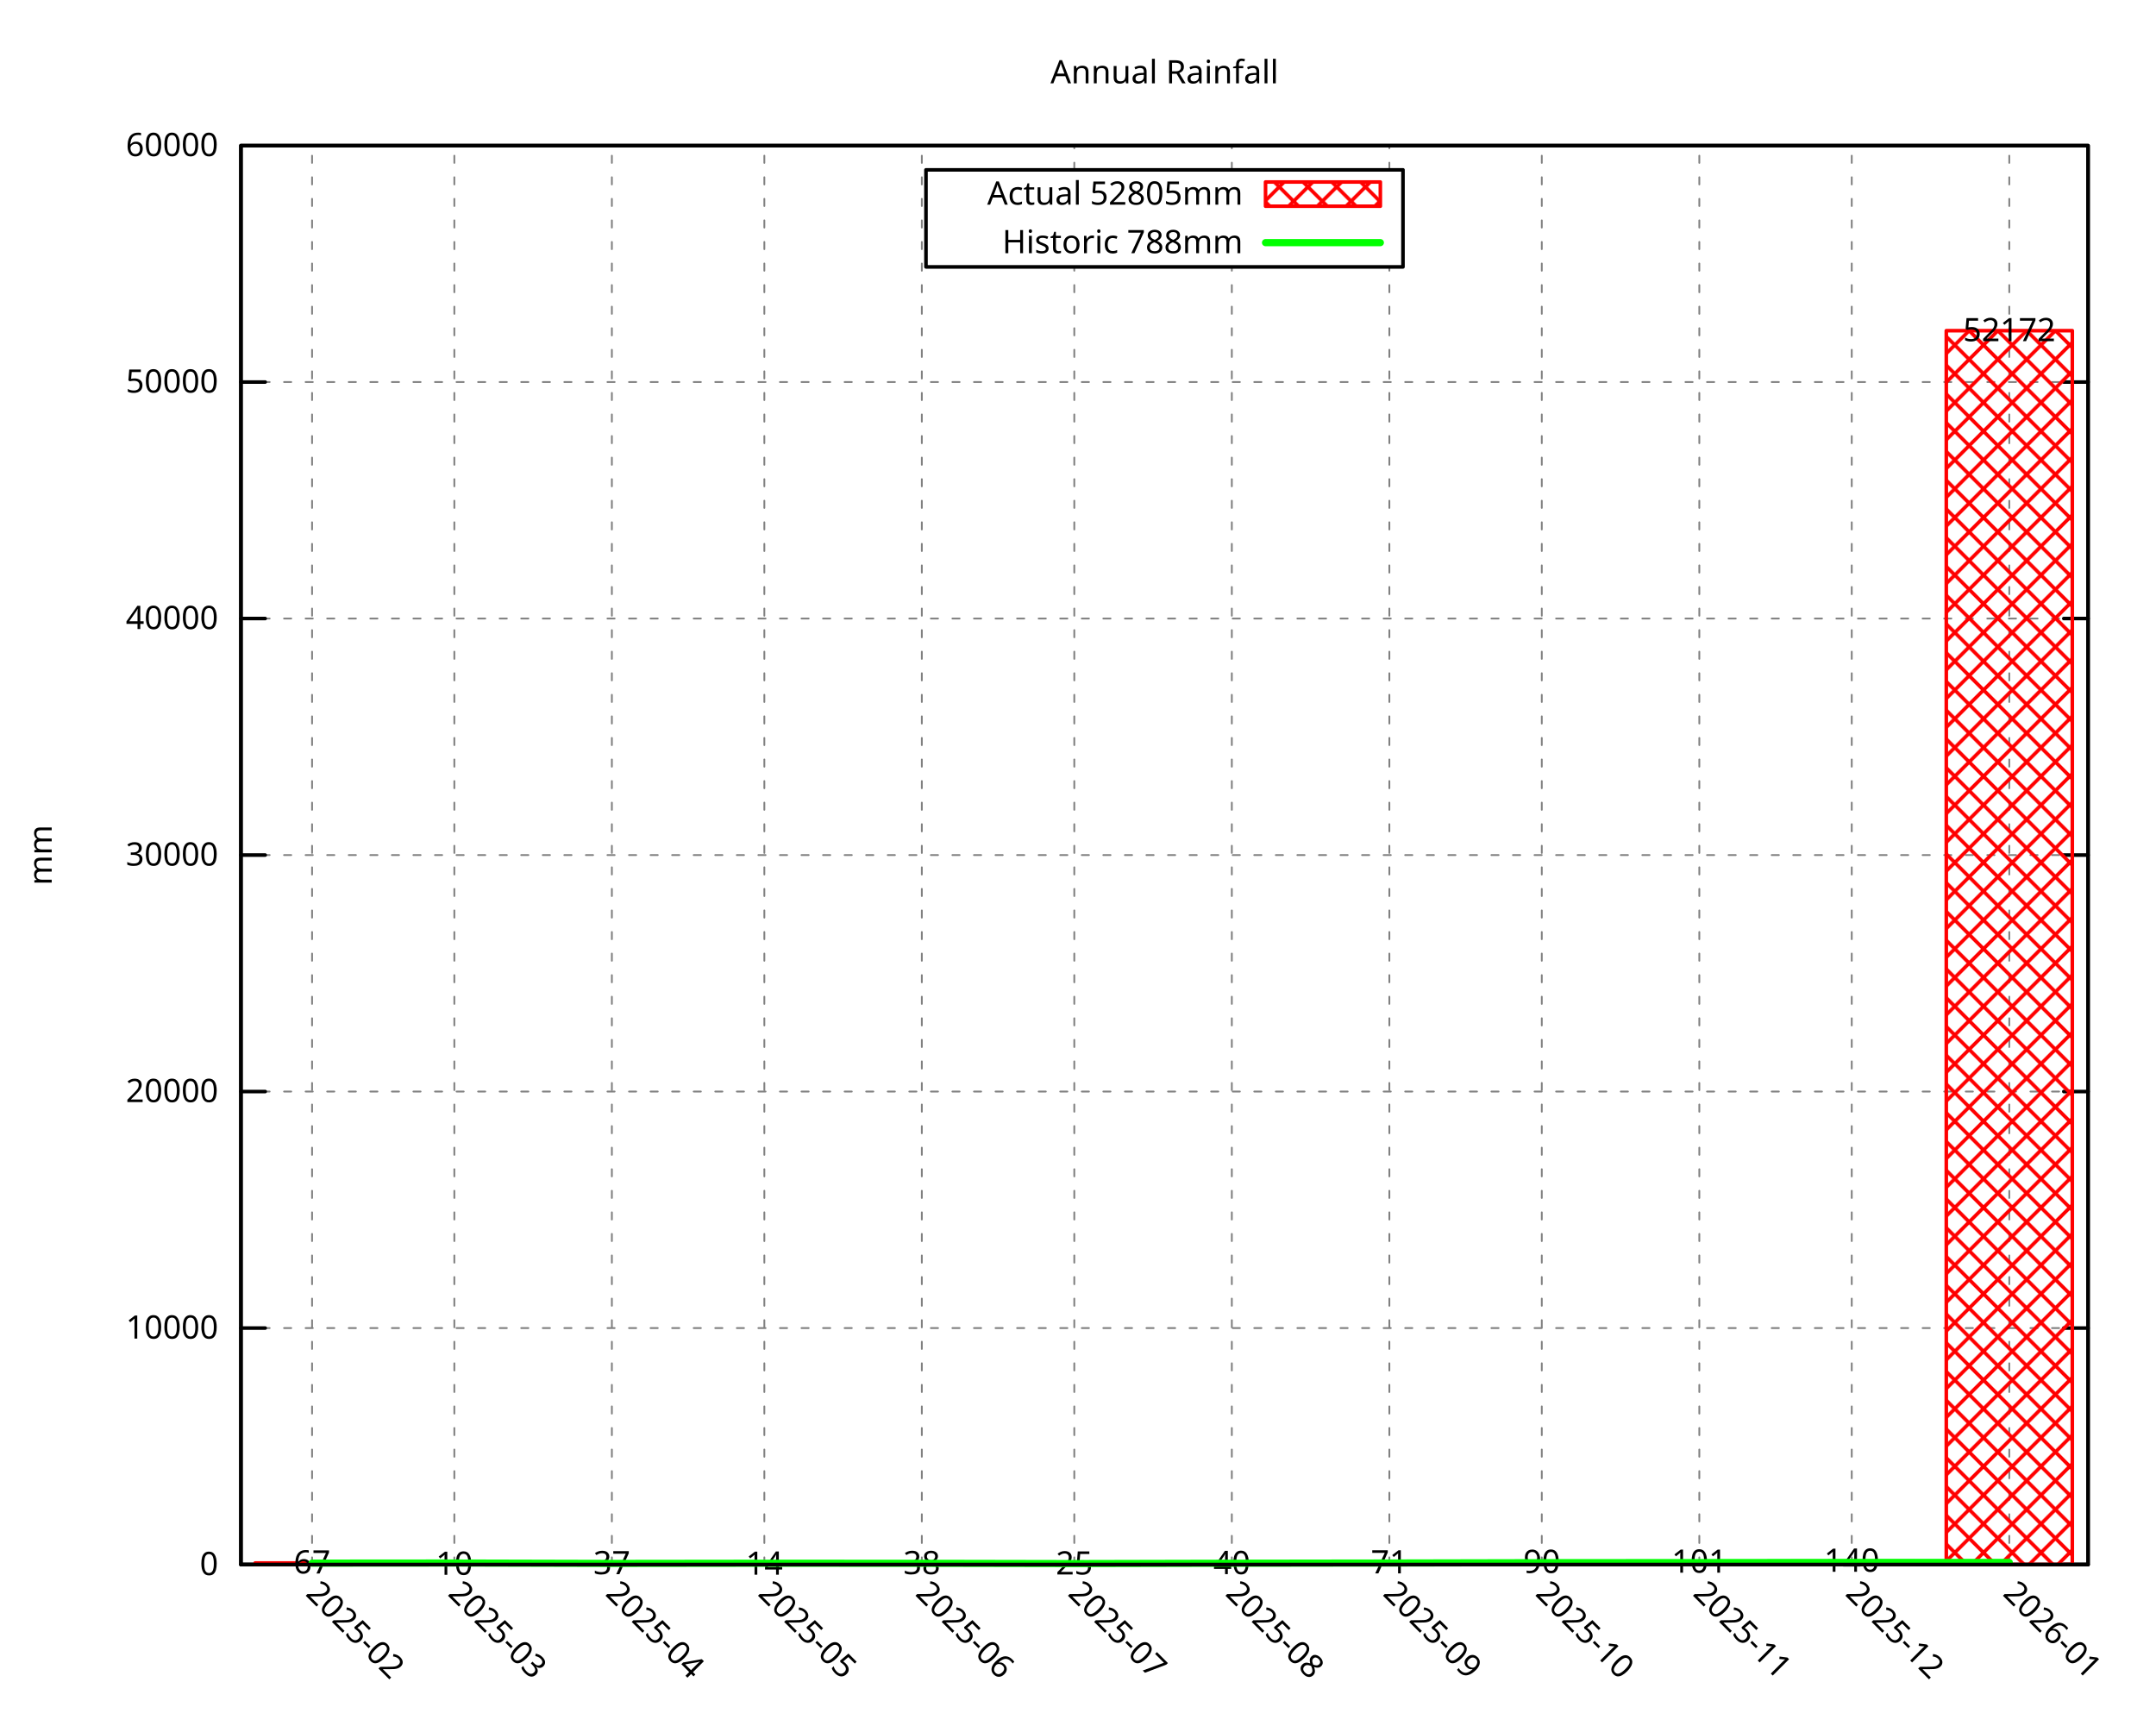
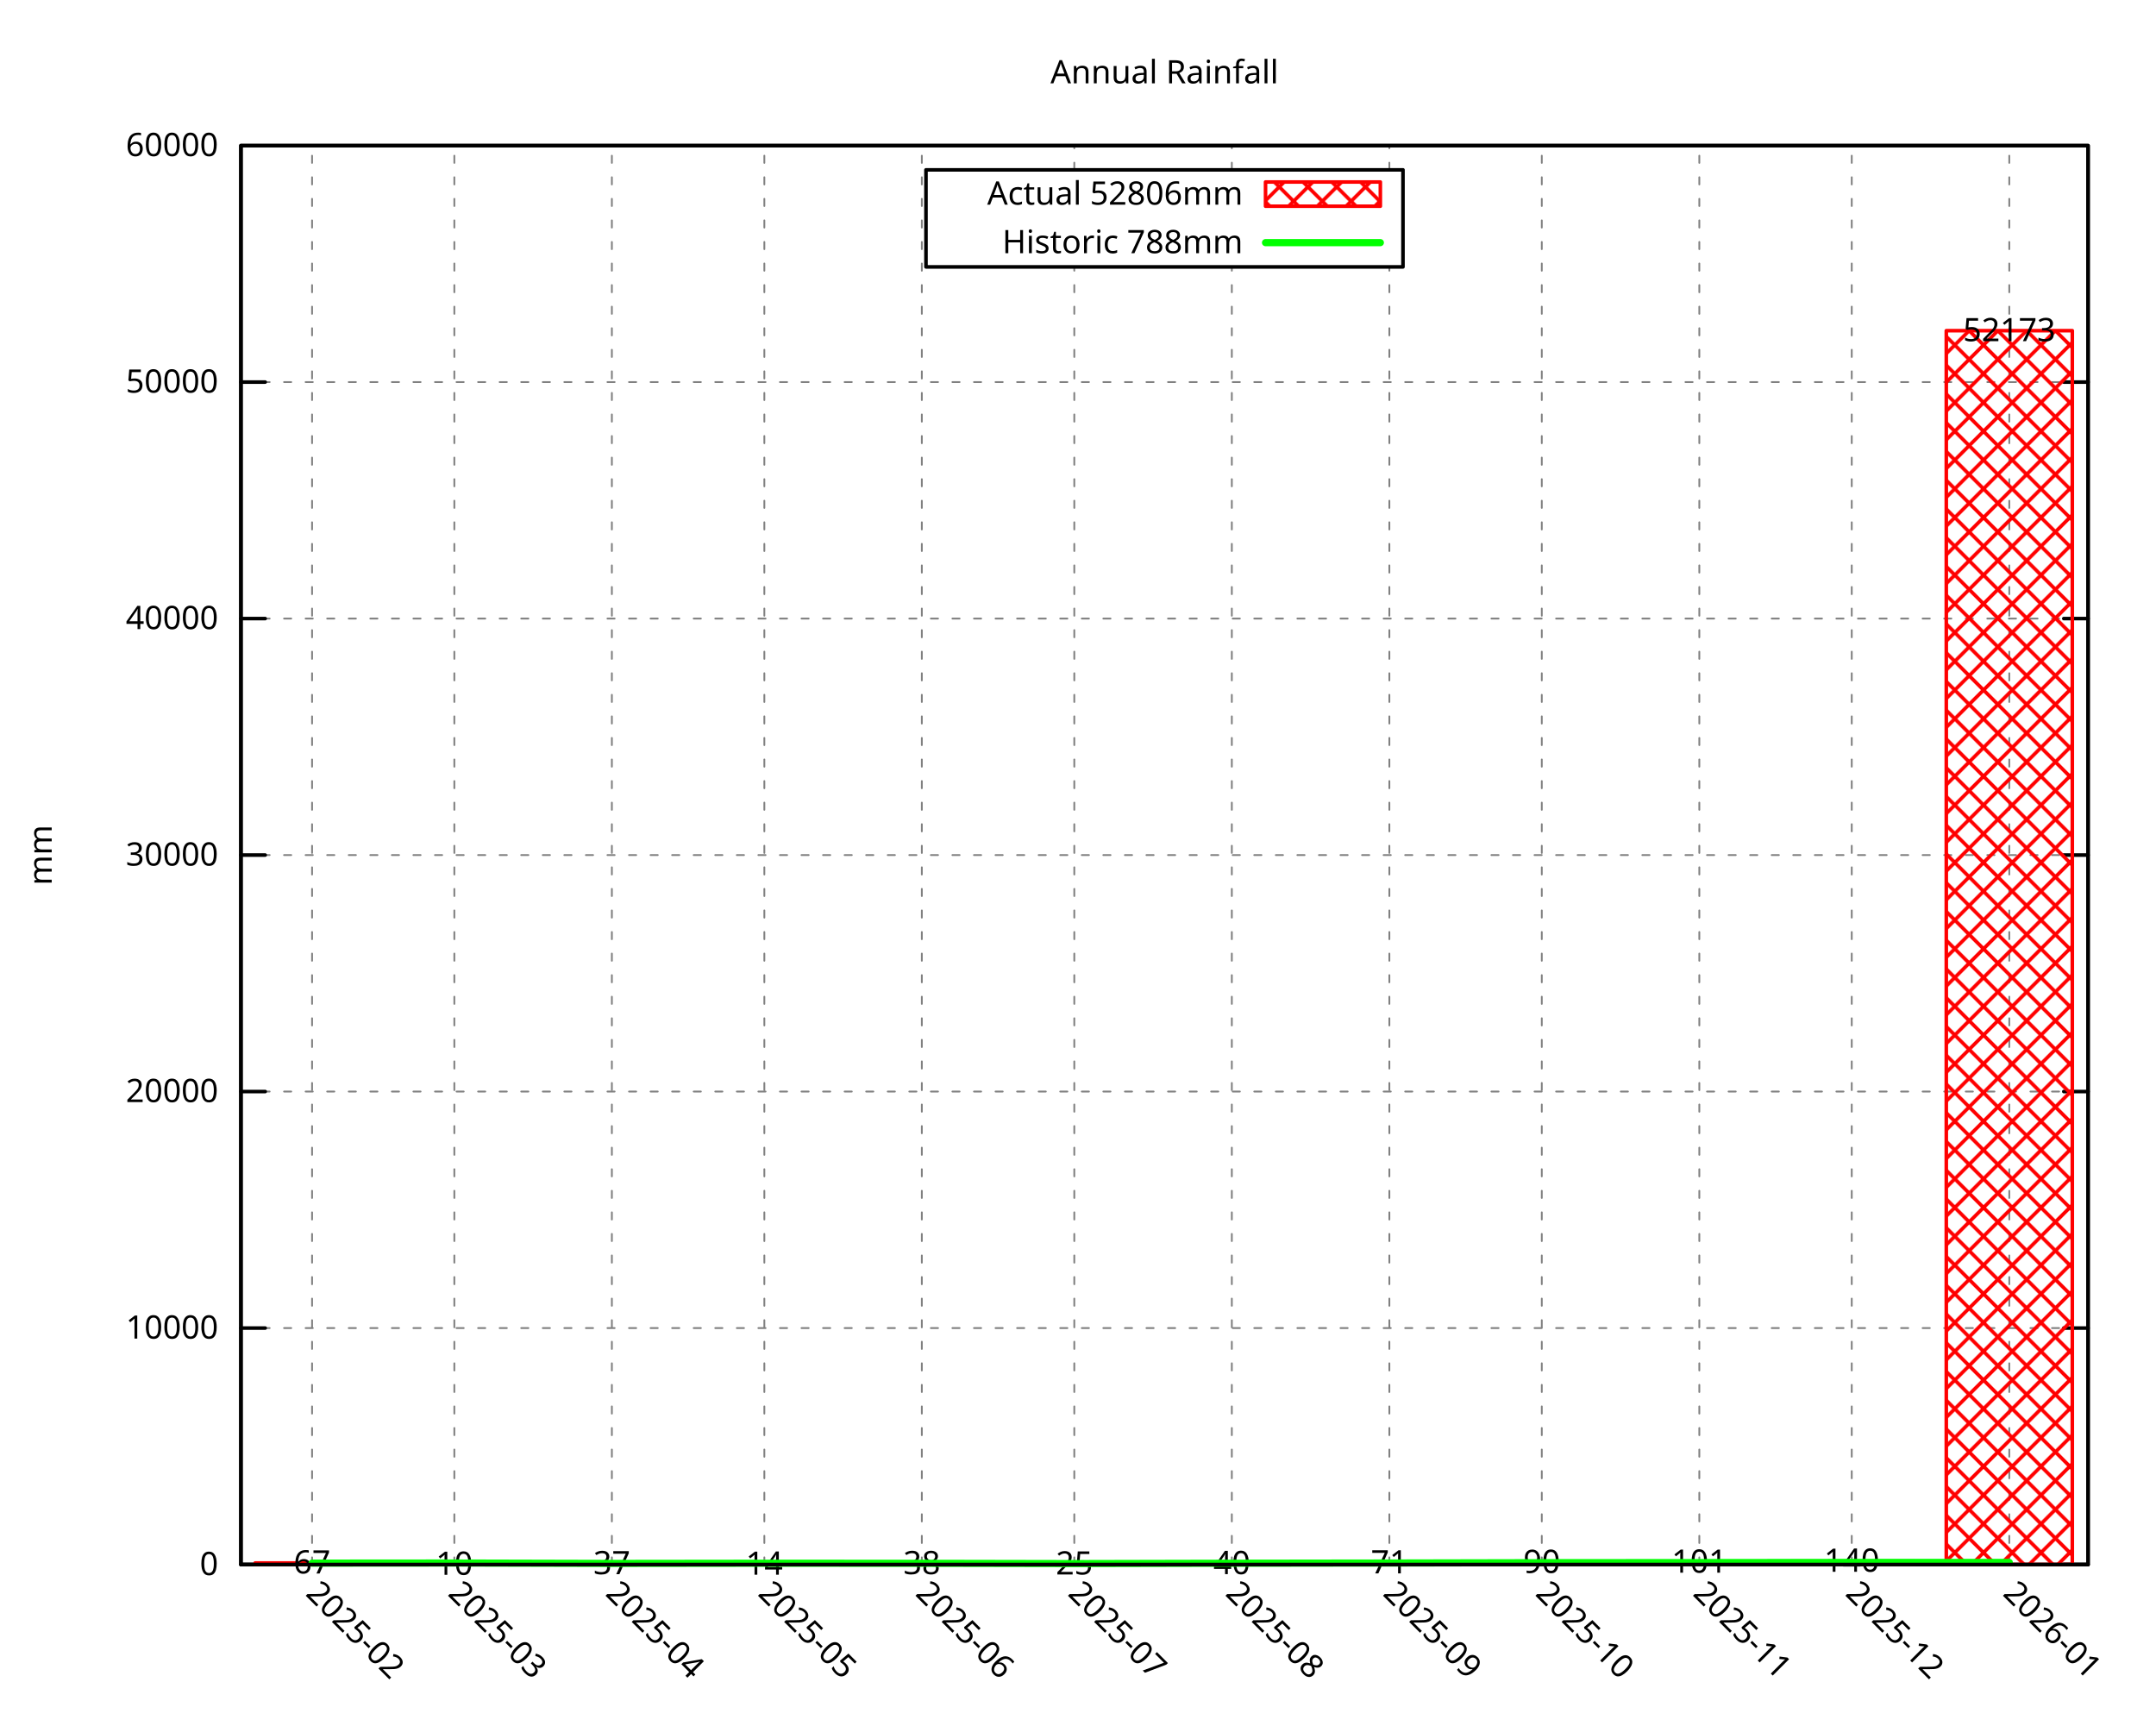
<svg xmlns="http://www.w3.org/2000/svg" xmlns:xlink="http://www.w3.org/1999/xlink" width="600" height="480" viewBox="0 0 600 480">
  <g id="gnuplot_canvas">
    <rect x="0" y="0" width="600" height="480" fill="none" />
    <defs>
      <circle id="gpDot" r="0.5" stroke-width="0.5" stroke="currentColor" />
      <path id="gpPt0" stroke-width="0.296" stroke="currentColor" d="M-1,0 h2 M0,-1 v2" />
      <path id="gpPt1" stroke-width="0.296" stroke="currentColor" d="M-1,-1 L1,1 M1,-1 L-1,1" />
      <path id="gpPt2" stroke-width="0.296" stroke="currentColor" d="M-1,0 L1,0 M0,-1 L0,1 M-1,-1 L1,1 M-1,1 L1,-1" />
      <rect id="gpPt3" stroke-width="0.296" stroke="currentColor" x="-1" y="-1" width="2" height="2" />
      <rect id="gpPt4" stroke-width="0.296" stroke="currentColor" fill="currentColor" x="-1" y="-1" width="2" height="2" />
      <circle id="gpPt5" stroke-width="0.296" stroke="currentColor" cx="0" cy="0" r="1" />
      <use xlink:href="#gpPt5" id="gpPt6" fill="currentColor" stroke="none" />
      <path id="gpPt7" stroke-width="0.296" stroke="currentColor" d="M0,-1.33 L-1.33,0.67 L1.33,0.67 z" />
      <use xlink:href="#gpPt7" id="gpPt8" fill="currentColor" stroke="none" />
      <use xlink:href="#gpPt7" id="gpPt9" stroke="currentColor" transform="rotate(180)" />
      <use xlink:href="#gpPt9" id="gpPt10" fill="currentColor" stroke="none" />
      <use xlink:href="#gpPt3" id="gpPt11" stroke="currentColor" transform="rotate(45)" />
      <use xlink:href="#gpPt11" id="gpPt12" fill="currentColor" stroke="none" />
      <path id="gpPt13" stroke-width="0.296" stroke="currentColor" d="M0,1.330 L1.265,0.411 L0.782,-1.067 L-0.782,-1.076 L-1.265,0.411 z" />
      <use xlink:href="#gpPt13" id="gpPt14" fill="currentColor" stroke="none" />
      <filter id="textbox" filterUnits="objectBoundingBox" x="0" y="0" height="1" width="1">
        <feFlood flood-color="white" flood-opacity="1" result="bgnd" />
        <feComposite in="SourceGraphic" in2="bgnd" operator="atop" />
      </filter>
      <filter id="greybox" filterUnits="objectBoundingBox" x="0" y="0" height="1" width="1">
        <feFlood flood-color="lightgrey" flood-opacity="1" result="grey" />
        <feComposite in="SourceGraphic" in2="grey" operator="atop" />
      </filter>
    </defs>
    <g fill="none" color="white" stroke="currentColor" stroke-width="1.00" stroke-linecap="round" stroke-linejoin="round">
</g>
    <g fill="none" color="black" stroke="currentColor" stroke-width="1.00" stroke-linecap="round" stroke-linejoin="round">
</g>
    <g fill="none" color="black" stroke="black" stroke-width="0.50" stroke-linecap="round" stroke-linejoin="round">
</g>
    <g fill="none" color="gray" stroke="currentColor" stroke-width="0.50" stroke-linecap="round" stroke-linejoin="round">
      <path stroke="gray" stroke-dasharray="2,4" class="gridline" d="M67.05,435.32 L581.09,435.32  " />
    </g>
    <g fill="none" color="gray" stroke="gray" stroke-width="1.00" stroke-linecap="round" stroke-linejoin="round">
</g>
    <g fill="none" color="black" stroke="currentColor" stroke-width="1.00" stroke-linecap="round" stroke-linejoin="round">
      <path stroke="black" d="M67.05,435.32 L73.80,435.32 M581.09,435.32 L574.34,435.32  " />
      <g transform="translate(60.75,438.25)" stroke="none" fill="black" font-family="Droid Sans" font-size="9.00" text-anchor="end">
        <text>
          <tspan font-family="Droid Sans"> 0</tspan>
        </text>
      </g>
    </g>
    <g fill="none" color="black" stroke="currentColor" stroke-width="1.00" stroke-linecap="round" stroke-linejoin="round">
</g>
    <g fill="none" color="black" stroke="black" stroke-width="0.50" stroke-linecap="round" stroke-linejoin="round">
</g>
    <g fill="none" color="gray" stroke="currentColor" stroke-width="0.50" stroke-linecap="round" stroke-linejoin="round">
      <path stroke="gray" stroke-dasharray="2,4" class="gridline" d="M67.05,369.52 L581.09,369.52  " />
    </g>
    <g fill="none" color="gray" stroke="gray" stroke-width="1.00" stroke-linecap="round" stroke-linejoin="round">
</g>
    <g fill="none" color="black" stroke="currentColor" stroke-width="1.00" stroke-linecap="round" stroke-linejoin="round">
      <path stroke="black" d="M67.05,369.52 L73.80,369.52 M581.09,369.52 L574.34,369.52  " />
      <g transform="translate(60.75,372.45)" stroke="none" fill="black" font-family="Droid Sans" font-size="9.00" text-anchor="end">
        <text>
          <tspan font-family="Droid Sans"> 10000</tspan>
        </text>
      </g>
    </g>
    <g fill="none" color="black" stroke="currentColor" stroke-width="1.00" stroke-linecap="round" stroke-linejoin="round">
</g>
    <g fill="none" color="black" stroke="black" stroke-width="0.50" stroke-linecap="round" stroke-linejoin="round">
</g>
    <g fill="none" color="gray" stroke="currentColor" stroke-width="0.50" stroke-linecap="round" stroke-linejoin="round">
      <path stroke="gray" stroke-dasharray="2,4" class="gridline" d="M67.05,303.71 L581.09,303.71  " />
    </g>
    <g fill="none" color="gray" stroke="gray" stroke-width="1.00" stroke-linecap="round" stroke-linejoin="round">
</g>
    <g fill="none" color="black" stroke="currentColor" stroke-width="1.00" stroke-linecap="round" stroke-linejoin="round">
      <path stroke="black" d="M67.05,303.71 L73.80,303.71 M581.09,303.71 L574.34,303.71  " />
      <g transform="translate(60.75,306.64)" stroke="none" fill="black" font-family="Droid Sans" font-size="9.00" text-anchor="end">
        <text>
          <tspan font-family="Droid Sans"> 20000</tspan>
        </text>
      </g>
    </g>
    <g fill="none" color="black" stroke="currentColor" stroke-width="1.00" stroke-linecap="round" stroke-linejoin="round">
</g>
    <g fill="none" color="black" stroke="black" stroke-width="0.50" stroke-linecap="round" stroke-linejoin="round">
</g>
    <g fill="none" color="gray" stroke="currentColor" stroke-width="0.50" stroke-linecap="round" stroke-linejoin="round">
      <path stroke="gray" stroke-dasharray="2,4" class="gridline" d="M67.05,237.91 L581.09,237.91  " />
    </g>
    <g fill="none" color="gray" stroke="gray" stroke-width="1.00" stroke-linecap="round" stroke-linejoin="round">
</g>
    <g fill="none" color="black" stroke="currentColor" stroke-width="1.00" stroke-linecap="round" stroke-linejoin="round">
      <path stroke="black" d="M67.05,237.91 L73.80,237.91 M581.09,237.91 L574.34,237.91  " />
      <g transform="translate(60.75,240.84)" stroke="none" fill="black" font-family="Droid Sans" font-size="9.00" text-anchor="end">
        <text>
          <tspan font-family="Droid Sans"> 30000</tspan>
        </text>
      </g>
    </g>
    <g fill="none" color="black" stroke="currentColor" stroke-width="1.00" stroke-linecap="round" stroke-linejoin="round">
</g>
    <g fill="none" color="black" stroke="black" stroke-width="0.50" stroke-linecap="round" stroke-linejoin="round">
</g>
    <g fill="none" color="gray" stroke="currentColor" stroke-width="0.50" stroke-linecap="round" stroke-linejoin="round">
-       <path stroke="gray" stroke-dasharray="2,4" class="gridline" d="M67.05,172.10 L581.09,172.10  " />
-     </g>
-     <g fill="none" color="gray" stroke="gray" stroke-width="1.00" stroke-linecap="round" stroke-linejoin="round">
- </g>
-     <g fill="none" color="black" stroke="currentColor" stroke-width="1.00" stroke-linecap="round" stroke-linejoin="round">
-       <path stroke="black" d="M67.05,172.10 L73.80,172.10 M581.09,172.10 L574.34,172.10  " />
-       <g transform="translate(60.75,175.03)" stroke="none" fill="black" font-family="Droid Sans" font-size="9.00" text-anchor="end">
+       <path stroke="gray" stroke-dasharray="2,4" class="gridline" d="M67.05,172.11 L581.09,172.11  " />
+     </g>
+     <g fill="none" color="gray" stroke="gray" stroke-width="1.00" stroke-linecap="round" stroke-linejoin="round">
+ </g>
+     <g fill="none" color="black" stroke="currentColor" stroke-width="1.00" stroke-linecap="round" stroke-linejoin="round">
+       <path stroke="black" d="M67.05,172.11 L73.80,172.11 M581.09,172.11 L574.34,172.11  " />
+       <g transform="translate(60.75,175.04)" stroke="none" fill="black" font-family="Droid Sans" font-size="9.00" text-anchor="end">
        <text>
          <tspan font-family="Droid Sans"> 40000</tspan>
        </text>
      </g>
    </g>
    <g fill="none" color="black" stroke="currentColor" stroke-width="1.00" stroke-linecap="round" stroke-linejoin="round">
</g>
    <g fill="none" color="black" stroke="black" stroke-width="0.50" stroke-linecap="round" stroke-linejoin="round">
</g>
    <g fill="none" color="gray" stroke="currentColor" stroke-width="0.50" stroke-linecap="round" stroke-linejoin="round">
-       <path stroke="gray" stroke-dasharray="2,4" class="gridline" d="M67.05,106.30 L581.09,106.30  " />
-     </g>
-     <g fill="none" color="gray" stroke="gray" stroke-width="1.00" stroke-linecap="round" stroke-linejoin="round">
- </g>
-     <g fill="none" color="black" stroke="currentColor" stroke-width="1.00" stroke-linecap="round" stroke-linejoin="round">
-       <path stroke="black" d="M67.05,106.30 L73.80,106.30 M581.09,106.30 L574.34,106.30  " />
-       <g transform="translate(60.75,109.23)" stroke="none" fill="black" font-family="Droid Sans" font-size="9.00" text-anchor="end">
+       <path stroke="gray" stroke-dasharray="2,4" class="gridline" d="M67.05,106.31 L581.09,106.31  " />
+     </g>
+     <g fill="none" color="gray" stroke="gray" stroke-width="1.00" stroke-linecap="round" stroke-linejoin="round">
+ </g>
+     <g fill="none" color="black" stroke="currentColor" stroke-width="1.00" stroke-linecap="round" stroke-linejoin="round">
+       <path stroke="black" d="M67.05,106.31 L73.80,106.31 M581.09,106.31 L574.34,106.31  " />
+       <g transform="translate(60.75,109.24)" stroke="none" fill="black" font-family="Droid Sans" font-size="9.00" text-anchor="end">
        <text>
          <tspan font-family="Droid Sans"> 50000</tspan>
        </text>
      </g>
    </g>
    <g fill="none" color="black" stroke="currentColor" stroke-width="1.00" stroke-linecap="round" stroke-linejoin="round">
</g>
    <g fill="none" color="black" stroke="black" stroke-width="0.50" stroke-linecap="round" stroke-linejoin="round">
</g>
    <g fill="none" color="gray" stroke="currentColor" stroke-width="0.50" stroke-linecap="round" stroke-linejoin="round">
      <path stroke="gray" stroke-dasharray="2,4" class="gridline" d="M67.05,40.50 L581.09,40.50  " />
    </g>
    <g fill="none" color="gray" stroke="gray" stroke-width="1.00" stroke-linecap="round" stroke-linejoin="round">
</g>
    <g fill="none" color="black" stroke="currentColor" stroke-width="1.00" stroke-linecap="round" stroke-linejoin="round">
      <g transform="translate(60.75,43.43)" stroke="none" fill="black" font-family="Droid Sans" font-size="9.00" text-anchor="end">
        <text>
          <tspan font-family="Droid Sans"> 60000</tspan>
        </text>
      </g>
    </g>
    <g fill="none" color="black" stroke="currentColor" stroke-width="1.00" stroke-linecap="round" stroke-linejoin="round">
</g>
    <g fill="none" color="black" stroke="black" stroke-width="0.50" stroke-linecap="round" stroke-linejoin="round">
</g>
    <g fill="none" color="gray" stroke="currentColor" stroke-width="0.50" stroke-linecap="round" stroke-linejoin="round">
      <path stroke="gray" stroke-dasharray="2,4" class="gridline" d="M86.85,435.32 L86.85,40.51  " />
    </g>
    <g fill="none" color="gray" stroke="gray" stroke-width="1.00" stroke-linecap="round" stroke-linejoin="round">
</g>
    <g fill="none" color="black" stroke="currentColor" stroke-width="1.00" stroke-linecap="round" stroke-linejoin="round">
      <path stroke="black" d="M86.85,435.32 M86.85,40.51  " />
      <g transform="translate(84.78,443.69) rotate(45.00)" stroke="none" fill="black" font-family="Droid Sans" font-size="9.00" text-anchor="start">
        <text>
          <tspan font-family="Droid Sans">2025-02</tspan>
        </text>
      </g>
    </g>
    <g fill="none" color="black" stroke="currentColor" stroke-width="1.00" stroke-linecap="round" stroke-linejoin="round">
</g>
    <g fill="none" color="black" stroke="black" stroke-width="0.50" stroke-linecap="round" stroke-linejoin="round">
</g>
    <g fill="none" color="gray" stroke="currentColor" stroke-width="0.50" stroke-linecap="round" stroke-linejoin="round">
      <path stroke="gray" stroke-dasharray="2,4" class="gridline" d="M126.44,435.32 L126.44,40.51  " />
    </g>
    <g fill="none" color="gray" stroke="gray" stroke-width="1.00" stroke-linecap="round" stroke-linejoin="round">
</g>
    <g fill="none" color="black" stroke="currentColor" stroke-width="1.00" stroke-linecap="round" stroke-linejoin="round">
      <path stroke="black" d="M126.44,435.32 M126.44,40.51  " />
      <g transform="translate(124.37,443.69) rotate(45.00)" stroke="none" fill="black" font-family="Droid Sans" font-size="9.00" text-anchor="start">
        <text>
          <tspan font-family="Droid Sans">2025-03</tspan>
        </text>
      </g>
    </g>
    <g fill="none" color="black" stroke="currentColor" stroke-width="1.00" stroke-linecap="round" stroke-linejoin="round">
</g>
    <g fill="none" color="black" stroke="black" stroke-width="0.50" stroke-linecap="round" stroke-linejoin="round">
</g>
    <g fill="none" color="gray" stroke="currentColor" stroke-width="0.50" stroke-linecap="round" stroke-linejoin="round">
      <path stroke="gray" stroke-dasharray="2,4" class="gridline" d="M170.28,435.32 L170.28,40.51  " />
    </g>
    <g fill="none" color="gray" stroke="gray" stroke-width="1.00" stroke-linecap="round" stroke-linejoin="round">
</g>
    <g fill="none" color="black" stroke="currentColor" stroke-width="1.00" stroke-linecap="round" stroke-linejoin="round">
      <path stroke="black" d="M170.28,435.32 M170.28,40.51  " />
      <g transform="translate(168.21,443.69) rotate(45.00)" stroke="none" fill="black" font-family="Droid Sans" font-size="9.00" text-anchor="start">
        <text>
          <tspan font-family="Droid Sans">2025-04</tspan>
        </text>
      </g>
    </g>
    <g fill="none" color="black" stroke="currentColor" stroke-width="1.00" stroke-linecap="round" stroke-linejoin="round">
</g>
    <g fill="none" color="black" stroke="black" stroke-width="0.50" stroke-linecap="round" stroke-linejoin="round">
</g>
    <g fill="none" color="gray" stroke="currentColor" stroke-width="0.50" stroke-linecap="round" stroke-linejoin="round">
      <path stroke="gray" stroke-dasharray="2,4" class="gridline" d="M212.71,435.32 L212.71,40.51  " />
    </g>
    <g fill="none" color="gray" stroke="gray" stroke-width="1.00" stroke-linecap="round" stroke-linejoin="round">
</g>
    <g fill="none" color="black" stroke="currentColor" stroke-width="1.00" stroke-linecap="round" stroke-linejoin="round">
      <path stroke="black" d="M212.71,435.32 M212.71,40.51  " />
      <g transform="translate(210.64,443.69) rotate(45.00)" stroke="none" fill="black" font-family="Droid Sans" font-size="9.00" text-anchor="start">
        <text>
          <tspan font-family="Droid Sans">2025-05</tspan>
        </text>
      </g>
    </g>
    <g fill="none" color="black" stroke="currentColor" stroke-width="1.00" stroke-linecap="round" stroke-linejoin="round">
</g>
    <g fill="none" color="black" stroke="black" stroke-width="0.50" stroke-linecap="round" stroke-linejoin="round">
</g>
    <g fill="none" color="gray" stroke="currentColor" stroke-width="0.50" stroke-linecap="round" stroke-linejoin="round">
      <path stroke="gray" stroke-dasharray="2,4" class="gridline" d="M256.54,435.32 L256.54,40.51  " />
    </g>
    <g fill="none" color="gray" stroke="gray" stroke-width="1.00" stroke-linecap="round" stroke-linejoin="round">
</g>
    <g fill="none" color="black" stroke="currentColor" stroke-width="1.00" stroke-linecap="round" stroke-linejoin="round">
      <path stroke="black" d="M256.54,435.32 M256.54,40.51  " />
      <g transform="translate(254.47,443.69) rotate(45.00)" stroke="none" fill="black" font-family="Droid Sans" font-size="9.00" text-anchor="start">
        <text>
          <tspan font-family="Droid Sans">2025-06</tspan>
        </text>
      </g>
    </g>
    <g fill="none" color="black" stroke="currentColor" stroke-width="1.00" stroke-linecap="round" stroke-linejoin="round">
</g>
    <g fill="none" color="black" stroke="black" stroke-width="0.50" stroke-linecap="round" stroke-linejoin="round">
</g>
    <g fill="none" color="gray" stroke="currentColor" stroke-width="0.50" stroke-linecap="round" stroke-linejoin="round">
      <path stroke="gray" stroke-dasharray="2,4" class="gridline" d="M298.97,435.32 L298.97,74.26 M298.97,47.26 L298.97,40.51  " />
    </g>
    <g fill="none" color="gray" stroke="gray" stroke-width="1.00" stroke-linecap="round" stroke-linejoin="round">
</g>
    <g fill="none" color="black" stroke="currentColor" stroke-width="1.00" stroke-linecap="round" stroke-linejoin="round">
      <path stroke="black" d="M298.97,435.32 M298.97,40.51  " />
      <g transform="translate(296.90,443.69) rotate(45.00)" stroke="none" fill="black" font-family="Droid Sans" font-size="9.00" text-anchor="start">
        <text>
          <tspan font-family="Droid Sans">2025-07</tspan>
        </text>
      </g>
    </g>
    <g fill="none" color="black" stroke="currentColor" stroke-width="1.00" stroke-linecap="round" stroke-linejoin="round">
</g>
    <g fill="none" color="black" stroke="black" stroke-width="0.50" stroke-linecap="round" stroke-linejoin="round">
</g>
    <g fill="none" color="gray" stroke="currentColor" stroke-width="0.50" stroke-linecap="round" stroke-linejoin="round">
      <path stroke="gray" stroke-dasharray="2,4" class="gridline" d="M342.81,435.32 L342.81,74.26 M342.81,47.26 L342.81,40.51  " />
    </g>
    <g fill="none" color="gray" stroke="gray" stroke-width="1.00" stroke-linecap="round" stroke-linejoin="round">
</g>
    <g fill="none" color="black" stroke="currentColor" stroke-width="1.00" stroke-linecap="round" stroke-linejoin="round">
      <path stroke="black" d="M342.81,435.32 M342.81,40.51  " />
      <g transform="translate(340.74,443.69) rotate(45.00)" stroke="none" fill="black" font-family="Droid Sans" font-size="9.00" text-anchor="start">
        <text>
          <tspan font-family="Droid Sans">2025-08</tspan>
        </text>
      </g>
    </g>
    <g fill="none" color="black" stroke="currentColor" stroke-width="1.00" stroke-linecap="round" stroke-linejoin="round">
</g>
    <g fill="none" color="black" stroke="black" stroke-width="0.50" stroke-linecap="round" stroke-linejoin="round">
</g>
    <g fill="none" color="gray" stroke="currentColor" stroke-width="0.50" stroke-linecap="round" stroke-linejoin="round">
      <path stroke="gray" stroke-dasharray="2,4" class="gridline" d="M386.65,435.32 L386.65,74.26 M386.65,47.26 L386.65,40.51  " />
    </g>
    <g fill="none" color="gray" stroke="gray" stroke-width="1.00" stroke-linecap="round" stroke-linejoin="round">
</g>
    <g fill="none" color="black" stroke="currentColor" stroke-width="1.00" stroke-linecap="round" stroke-linejoin="round">
      <path stroke="black" d="M386.65,435.32 M386.65,40.51  " />
      <g transform="translate(384.58,443.69) rotate(45.00)" stroke="none" fill="black" font-family="Droid Sans" font-size="9.00" text-anchor="start">
        <text>
          <tspan font-family="Droid Sans">2025-09</tspan>
        </text>
      </g>
    </g>
    <g fill="none" color="black" stroke="currentColor" stroke-width="1.00" stroke-linecap="round" stroke-linejoin="round">
</g>
    <g fill="none" color="black" stroke="black" stroke-width="0.50" stroke-linecap="round" stroke-linejoin="round">
</g>
    <g fill="none" color="gray" stroke="currentColor" stroke-width="0.50" stroke-linecap="round" stroke-linejoin="round">
      <path stroke="gray" stroke-dasharray="2,4" class="gridline" d="M429.07,435.32 L429.07,40.51  " />
    </g>
    <g fill="none" color="gray" stroke="gray" stroke-width="1.00" stroke-linecap="round" stroke-linejoin="round">
</g>
    <g fill="none" color="black" stroke="currentColor" stroke-width="1.00" stroke-linecap="round" stroke-linejoin="round">
      <path stroke="black" d="M429.07,435.32 M429.07,40.51  " />
      <g transform="translate(427.00,443.69) rotate(45.00)" stroke="none" fill="black" font-family="Droid Sans" font-size="9.00" text-anchor="start">
        <text>
          <tspan font-family="Droid Sans">2025-10</tspan>
        </text>
      </g>
    </g>
    <g fill="none" color="black" stroke="currentColor" stroke-width="1.00" stroke-linecap="round" stroke-linejoin="round">
</g>
    <g fill="none" color="black" stroke="black" stroke-width="0.50" stroke-linecap="round" stroke-linejoin="round">
</g>
    <g fill="none" color="gray" stroke="currentColor" stroke-width="0.50" stroke-linecap="round" stroke-linejoin="round">
      <path stroke="gray" stroke-dasharray="2,4" class="gridline" d="M472.91,435.32 L472.91,40.51  " />
    </g>
    <g fill="none" color="gray" stroke="gray" stroke-width="1.00" stroke-linecap="round" stroke-linejoin="round">
</g>
    <g fill="none" color="black" stroke="currentColor" stroke-width="1.00" stroke-linecap="round" stroke-linejoin="round">
      <path stroke="black" d="M472.91,435.32 M472.91,40.51  " />
      <g transform="translate(470.84,443.69) rotate(45.00)" stroke="none" fill="black" font-family="Droid Sans" font-size="9.00" text-anchor="start">
        <text>
          <tspan font-family="Droid Sans">2025-11</tspan>
        </text>
      </g>
    </g>
    <g fill="none" color="black" stroke="currentColor" stroke-width="1.00" stroke-linecap="round" stroke-linejoin="round">
</g>
    <g fill="none" color="black" stroke="black" stroke-width="0.50" stroke-linecap="round" stroke-linejoin="round">
</g>
    <g fill="none" color="gray" stroke="currentColor" stroke-width="0.50" stroke-linecap="round" stroke-linejoin="round">
      <path stroke="gray" stroke-dasharray="2,4" class="gridline" d="M515.33,435.32 L515.33,40.51  " />
    </g>
    <g fill="none" color="gray" stroke="gray" stroke-width="1.00" stroke-linecap="round" stroke-linejoin="round">
</g>
    <g fill="none" color="black" stroke="currentColor" stroke-width="1.00" stroke-linecap="round" stroke-linejoin="round">
      <path stroke="black" d="M515.33,435.32 M515.33,40.51  " />
      <g transform="translate(513.26,443.69) rotate(45.00)" stroke="none" fill="black" font-family="Droid Sans" font-size="9.00" text-anchor="start">
        <text>
          <tspan font-family="Droid Sans">2025-12</tspan>
        </text>
      </g>
    </g>
    <g fill="none" color="black" stroke="currentColor" stroke-width="1.00" stroke-linecap="round" stroke-linejoin="round">
</g>
    <g fill="none" color="black" stroke="black" stroke-width="0.50" stroke-linecap="round" stroke-linejoin="round">
</g>
    <g fill="none" color="gray" stroke="currentColor" stroke-width="0.50" stroke-linecap="round" stroke-linejoin="round">
      <path stroke="gray" stroke-dasharray="2,4" class="gridline" d="M559.17,435.32 L559.17,40.51  " />
    </g>
    <g fill="none" color="gray" stroke="gray" stroke-width="1.00" stroke-linecap="round" stroke-linejoin="round">
</g>
    <g fill="none" color="black" stroke="currentColor" stroke-width="1.00" stroke-linecap="round" stroke-linejoin="round">
      <path stroke="black" d="M559.17,435.32 M559.17,40.51  " />
      <g transform="translate(557.10,443.69) rotate(45.00)" stroke="none" fill="black" font-family="Droid Sans" font-size="9.00" text-anchor="start">
        <text>
          <tspan font-family="Droid Sans">2026-01</tspan>
        </text>
      </g>
    </g>
    <g fill="none" color="black" stroke="currentColor" stroke-width="1.00" stroke-linecap="round" stroke-linejoin="round">
</g>
    <g fill="none" color="black" stroke="currentColor" stroke-width="1.00" stroke-linecap="round" stroke-linejoin="round">
      <path stroke="black" d="M67.05,40.51 L67.05,435.32 L581.09,435.32 L581.09,40.51 L67.05,40.51 Z  " />
    </g>
    <g fill="none" color="black" stroke="currentColor" stroke-width="1.00" stroke-linecap="round" stroke-linejoin="round">
</g>
    <g fill="none" color="black" stroke="currentColor" stroke-width="1.00" stroke-linecap="round" stroke-linejoin="round">
      <path stroke="black" d="M257.69,74.26 L257.69,47.26 L390.44,47.26 L390.44,74.26 L257.69,74.26 Z  " />
    </g>
    <g id="gnuplot_plot_1">
      <g fill="none" color="black" stroke="currentColor" stroke-width="1.00" stroke-linecap="round" stroke-linejoin="round">
        <g transform="translate(345.89,56.94)" stroke="none" fill="black" font-family="Droid Sans" font-size="9.00" text-anchor="end">
          <text>
-             <tspan font-family="Droid Sans">Actual 52805mm</tspan>
+             <tspan font-family="Droid Sans">Actual 52806mm</tspan>
          </text>
        </g>
      </g>
      <g fill="none" color="black" stroke="currentColor" stroke-width="1.00" stroke-linecap="round" stroke-linejoin="round">
        <defs>
          <pattern id="gpPat1" patternUnits="userSpaceOnUse" x="0" y="0" width="8" height="8">
            <path style="fill:none; stroke:rgb(255,0,0)" d="M0,0 L8,8 M0,8 L8,0" />
          </pattern>
        </defs>
        <g stroke="none" shape-rendering="crispEdges">
          <polygon fill="url(#gpPat1)" points="352.19,57.38 384.14,57.38 384.14,50.63 352.19,50.63 " />
        </g>
        <path stroke="rgb(255,   0,   0)" d="M352.19,57.38 L384.14,57.38 L384.14,50.64 L352.19,50.64 L352.19,57.38 Z  " />
      </g>
      <g fill="none" color="black" stroke="currentColor" stroke-width="1.00" stroke-linecap="round" stroke-linejoin="round">
        <defs>
          <pattern id="gpPat2" patternUnits="userSpaceOnUse" x="0" y="0" width="8" height="8">
            <path style="fill:none; stroke:rgb(255,0,0)" d="M0,0 L8,8 M0,8 L8,0" />
          </pattern>
        </defs>
        <g stroke="none" shape-rendering="crispEdges">
          <polygon fill="url(#gpPat2)" points="71.01,435.32 102.70,435.32 102.70,434.87 71.01,434.87 " />
        </g>
        <path stroke="rgb(255,   0,   0)" d="M71.01,435.32 L71.01,434.88 L102.69,434.88 L102.69,435.32 L71.01,435.32 Z  " />
        <g stroke="none" shape-rendering="crispEdges">
          <polygon fill="url(#gpPat2)" points="110.61,435.32 143.99,435.32 143.99,435.24 110.61,435.24 " />
        </g>
        <path stroke="rgb(255,   0,   0)" d="M110.61,435.32 L110.61,435.25 L143.98,435.25 L143.98,435.32 L110.61,435.32 Z  " />
        <g stroke="none" shape-rendering="crispEdges">
          <polygon fill="url(#gpPat2)" points="152.75,435.32 187.26,435.32 187.26,435.07 152.75,435.07 " />
        </g>
        <path stroke="rgb(255,   0,   0)" d="M152.75,435.32 L152.75,435.08 L187.25,435.08 L187.25,435.32 L152.75,435.32 Z  " />
        <g stroke="none" shape-rendering="crispEdges">
          <polygon fill="url(#gpPat2)" points="195.74,435.32 230.25,435.32 230.25,435.22 195.74,435.22 " />
        </g>
        <path stroke="rgb(255,   0,   0)" d="M195.74,435.32 L195.74,435.23 L230.24,435.23 L230.24,435.32 L195.74,435.32 Z  " />
        <g stroke="none" shape-rendering="crispEdges">
          <polygon fill="url(#gpPat2)" points="239.01,435.32 273.52,435.32 273.52,435.06 239.01,435.06 " />
        </g>
        <path stroke="rgb(255,   0,   0)" d="M239.01,435.32 L239.01,435.07 L273.51,435.07 L273.51,435.32 L239.01,435.32 Z  " />
        <g stroke="none" shape-rendering="crispEdges">
          <polygon fill="url(#gpPat2)" points="282.00,435.32 316.51,435.32 316.51,435.15 282.00,435.15 " />
        </g>
        <path stroke="rgb(255,   0,   0)" d="M282.00,435.32 L282.00,435.16 L316.50,435.16 L316.50,435.32 L282.00,435.32 Z  " />
        <g stroke="none" shape-rendering="crispEdges">
          <polygon fill="url(#gpPat2)" points="325.27,435.32 360.35,435.32 360.35,435.05 325.27,435.05 " />
        </g>
        <path stroke="rgb(255,   0,   0)" d="M325.27,435.32 L325.27,435.06 L360.34,435.06 L360.34,435.32 L325.27,435.32 Z  " />
        <g stroke="none" shape-rendering="crispEdges">
          <polygon fill="url(#gpPat2)" points="369.11,435.32 403.63,435.32 403.63,434.84 369.11,434.84 " />
        </g>
        <path stroke="rgb(255,   0,   0)" d="M369.11,435.32 L369.11,434.85 L403.62,434.85 L403.62,435.32 L369.11,435.32 Z  " />
        <g stroke="none" shape-rendering="crispEdges">
          <polygon fill="url(#gpPat2)" points="412.10,435.32 446.62,435.32 446.62,434.72 412.10,434.72 " />
        </g>
        <path stroke="rgb(255,   0,   0)" d="M412.10,435.32 L412.10,434.73 L446.61,434.73 L446.61,435.32 L412.10,435.32 Z  " />
        <g stroke="none" shape-rendering="crispEdges">
          <polygon fill="url(#gpPat2)" points="455.37,435.32 489.89,435.32 489.89,434.65 455.37,434.65 " />
        </g>
        <path stroke="rgb(255,   0,   0)" d="M455.37,435.32 L455.37,434.66 L489.88,434.66 L489.88,435.32 L455.37,435.32 Z  " />
        <g stroke="none" shape-rendering="crispEdges">
          <polygon fill="url(#gpPat2)" points="498.36,435.32 532.88,435.32 532.88,434.39 498.36,434.39 " />
        </g>
        <path stroke="rgb(255,   0,   0)" d="M498.36,435.32 L498.36,434.40 L532.87,434.40 L532.87,435.32 L498.36,435.32 Z  " />
        <g stroke="none" shape-rendering="crispEdges">
          <polygon fill="url(#gpPat2)" points="541.64,435.32 576.72,435.32 576.72,92.00 541.64,92.00 " />
        </g>
        <path stroke="rgb(255,   0,   0)" d="M541.64,435.32 L541.64,92.01 L576.71,92.01 L576.71,435.32 L541.64,435.32 Z  " />
      </g>
    </g>
    <g id="gnuplot_plot_2" fill="none">
      <g fill="none" color="black" stroke="currentColor" stroke-width="1.00" stroke-linecap="round" stroke-linejoin="round">
        <g transform="translate(86.85,437.80)" stroke="none" fill="black" font-family="Droid Sans" font-size="9.00" text-anchor="middle">
          <text>
            <tspan font-family="Droid Sans">67</tspan>
          </text>
        </g>
        <g transform="translate(126.44,438.17)" stroke="none" fill="black" font-family="Droid Sans" font-size="9.00" text-anchor="middle">
          <text>
            <tspan font-family="Droid Sans">10</tspan>
          </text>
        </g>
        <g transform="translate(170.28,438.00)" stroke="none" fill="black" font-family="Droid Sans" font-size="9.00" text-anchor="middle">
          <text>
            <tspan font-family="Droid Sans">37</tspan>
          </text>
        </g>
        <g transform="translate(212.71,438.15)" stroke="none" fill="black" font-family="Droid Sans" font-size="9.00" text-anchor="middle">
          <text>
            <tspan font-family="Droid Sans">14</tspan>
          </text>
        </g>
        <g transform="translate(256.54,437.99)" stroke="none" fill="black" font-family="Droid Sans" font-size="9.00" text-anchor="middle">
          <text>
            <tspan font-family="Droid Sans">38</tspan>
          </text>
        </g>
        <g transform="translate(298.97,438.08)" stroke="none" fill="black" font-family="Droid Sans" font-size="9.00" text-anchor="middle">
          <text>
            <tspan font-family="Droid Sans">25</tspan>
          </text>
        </g>
        <g transform="translate(342.81,437.98)" stroke="none" fill="black" font-family="Droid Sans" font-size="9.00" text-anchor="middle">
          <text>
            <tspan font-family="Droid Sans">40</tspan>
          </text>
        </g>
        <g transform="translate(386.65,437.77)" stroke="none" fill="black" font-family="Droid Sans" font-size="9.00" text-anchor="middle">
          <text>
            <tspan font-family="Droid Sans">71</tspan>
          </text>
        </g>
        <g transform="translate(429.07,437.65)" stroke="none" fill="black" font-family="Droid Sans" font-size="9.00" text-anchor="middle">
          <text>
            <tspan font-family="Droid Sans">90</tspan>
          </text>
        </g>
        <g transform="translate(472.91,437.58)" stroke="none" fill="black" font-family="Droid Sans" font-size="9.00" text-anchor="middle">
          <text>
            <tspan font-family="Droid Sans">101</tspan>
          </text>
        </g>
        <g transform="translate(515.33,437.32)" stroke="none" fill="black" font-family="Droid Sans" font-size="9.00" text-anchor="middle">
          <text>
            <tspan font-family="Droid Sans">140</tspan>
          </text>
        </g>
        <g transform="translate(559.17,94.93)" stroke="none" fill="black" font-family="Droid Sans" font-size="9.00" text-anchor="middle">
          <text>
-             <tspan font-family="Droid Sans">52172</tspan>
+             <tspan font-family="Droid Sans">52173</tspan>
          </text>
        </g>
      </g>
    </g>
    <g id="gnuplot_plot_3">
      <g fill="none" color="white" stroke="black" stroke-width="2.00" stroke-linecap="round" stroke-linejoin="round">
</g>
      <g fill="none" color="black" stroke="currentColor" stroke-width="2.00" stroke-linecap="round" stroke-linejoin="round">
        <g transform="translate(345.89,70.44)" stroke="none" fill="black" font-family="Droid Sans" font-size="9.00" text-anchor="end">
          <text>
            <tspan font-family="Droid Sans">Historic 788mm</tspan>
          </text>
        </g>
      </g>
      <g fill="none" color="black" stroke="currentColor" stroke-width="2.00" stroke-linecap="round" stroke-linejoin="round">
        <path stroke="rgb(  0, 255,   0)" d="M352.19,67.51 L384.14,67.51 M86.85,434.92 L126.44,434.89 L170.28,435.00 L212.71,434.95 L256.54,434.97 L298.97,435.05   L342.81,434.95 L386.65,434.89 L429.07,434.80 L472.91,434.77 L515.33,434.73 L559.17,434.73  " />
      </g>
    </g>
    <g fill="none" color="black" stroke="currentColor" stroke-width="2.00" stroke-linecap="round" stroke-linejoin="round">
</g>
    <g fill="none" color="black" stroke="black" stroke-width="1.00" stroke-linecap="round" stroke-linejoin="round">
</g>
    <g fill="none" color="black" stroke="currentColor" stroke-width="1.00" stroke-linecap="round" stroke-linejoin="round">
      <path stroke="black" d="M67.05,40.51 L67.05,435.32 L581.09,435.32 L581.09,40.51 L67.05,40.51 Z  " />
      <g transform="translate(14.39,237.92) rotate(270.00)" stroke="none" fill="black" font-family="Droid Sans" font-size="9.00" text-anchor="middle">
        <text>
          <tspan font-family="Droid Sans">mm</tspan>
        </text>
      </g>
    </g>
    <g fill="none" color="black" stroke="currentColor" stroke-width="1.00" stroke-linecap="round" stroke-linejoin="round">
</g>
    <g fill="none" color="black" stroke="currentColor" stroke-width="1.00" stroke-linecap="round" stroke-linejoin="round">
      <g transform="translate(324.07,23.19)" stroke="none" fill="black" font-family="Droid Sans" font-size="9.00" text-anchor="middle">
        <text>
          <tspan font-family="Droid Sans">Annual Rainfall</tspan>
        </text>
      </g>
    </g>
    <g fill="none" color="black" stroke="currentColor" stroke-width="1.00" stroke-linecap="round" stroke-linejoin="round">
</g>
  </g>
</svg>
